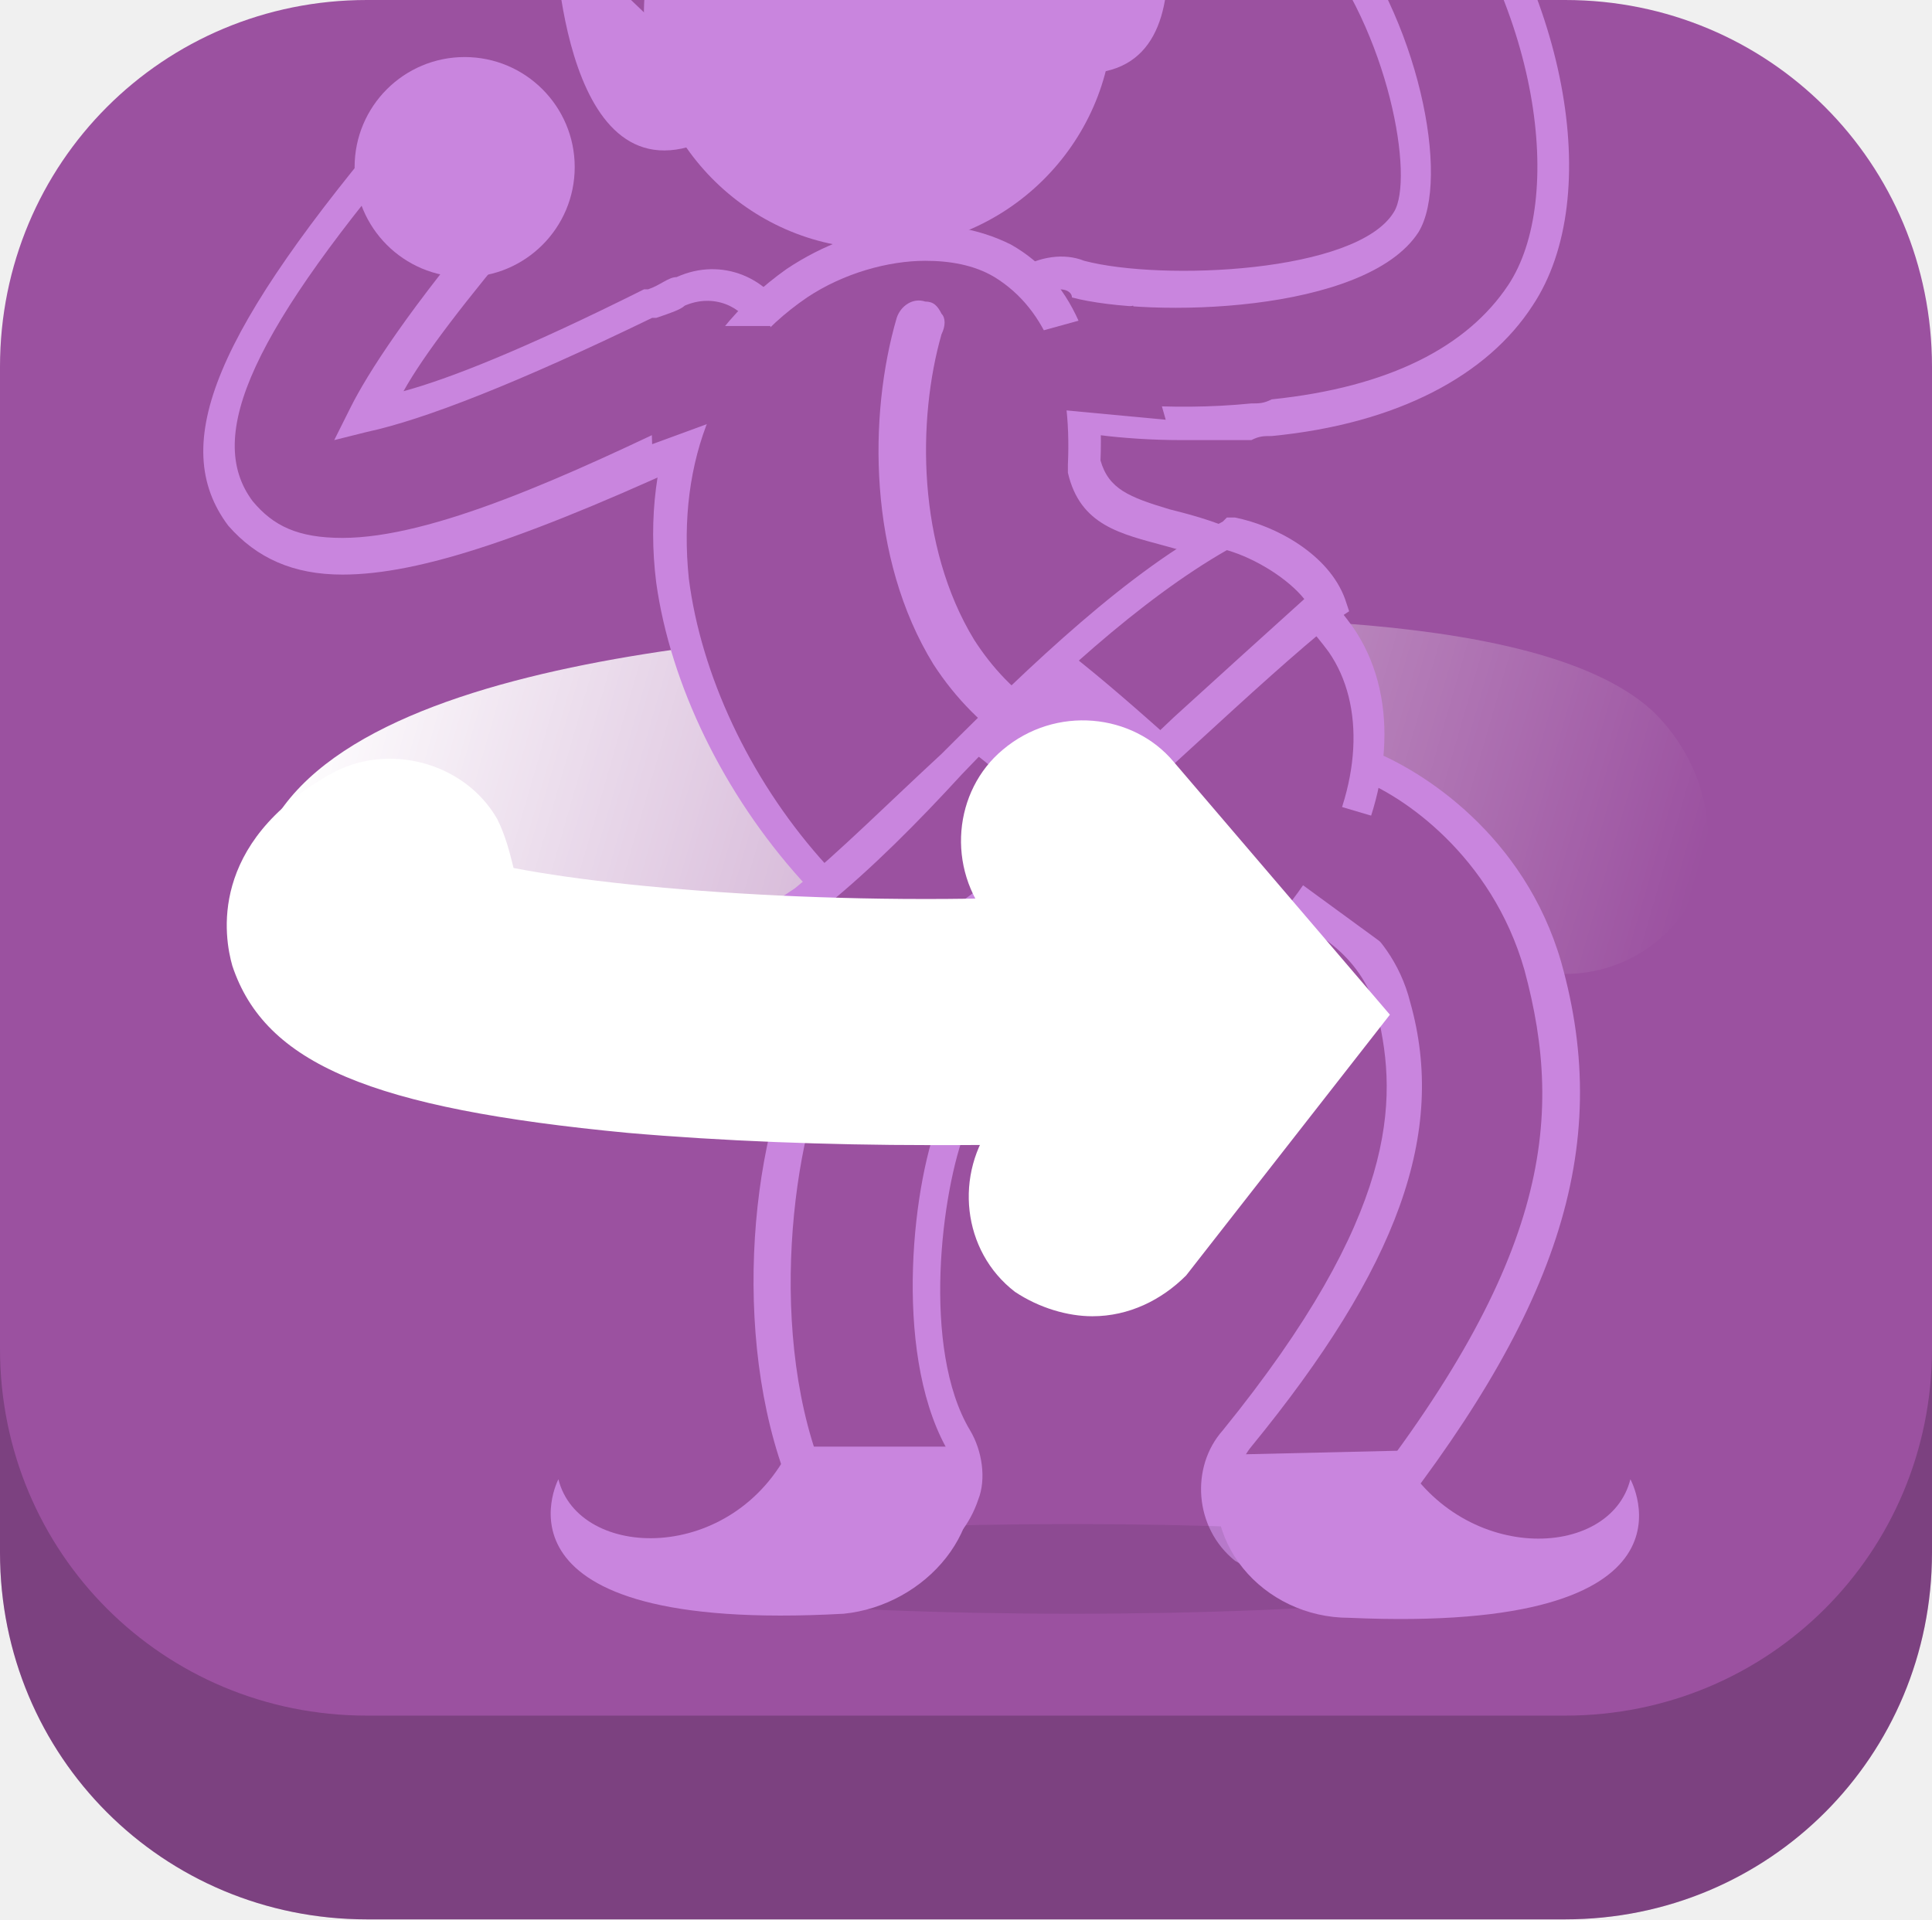
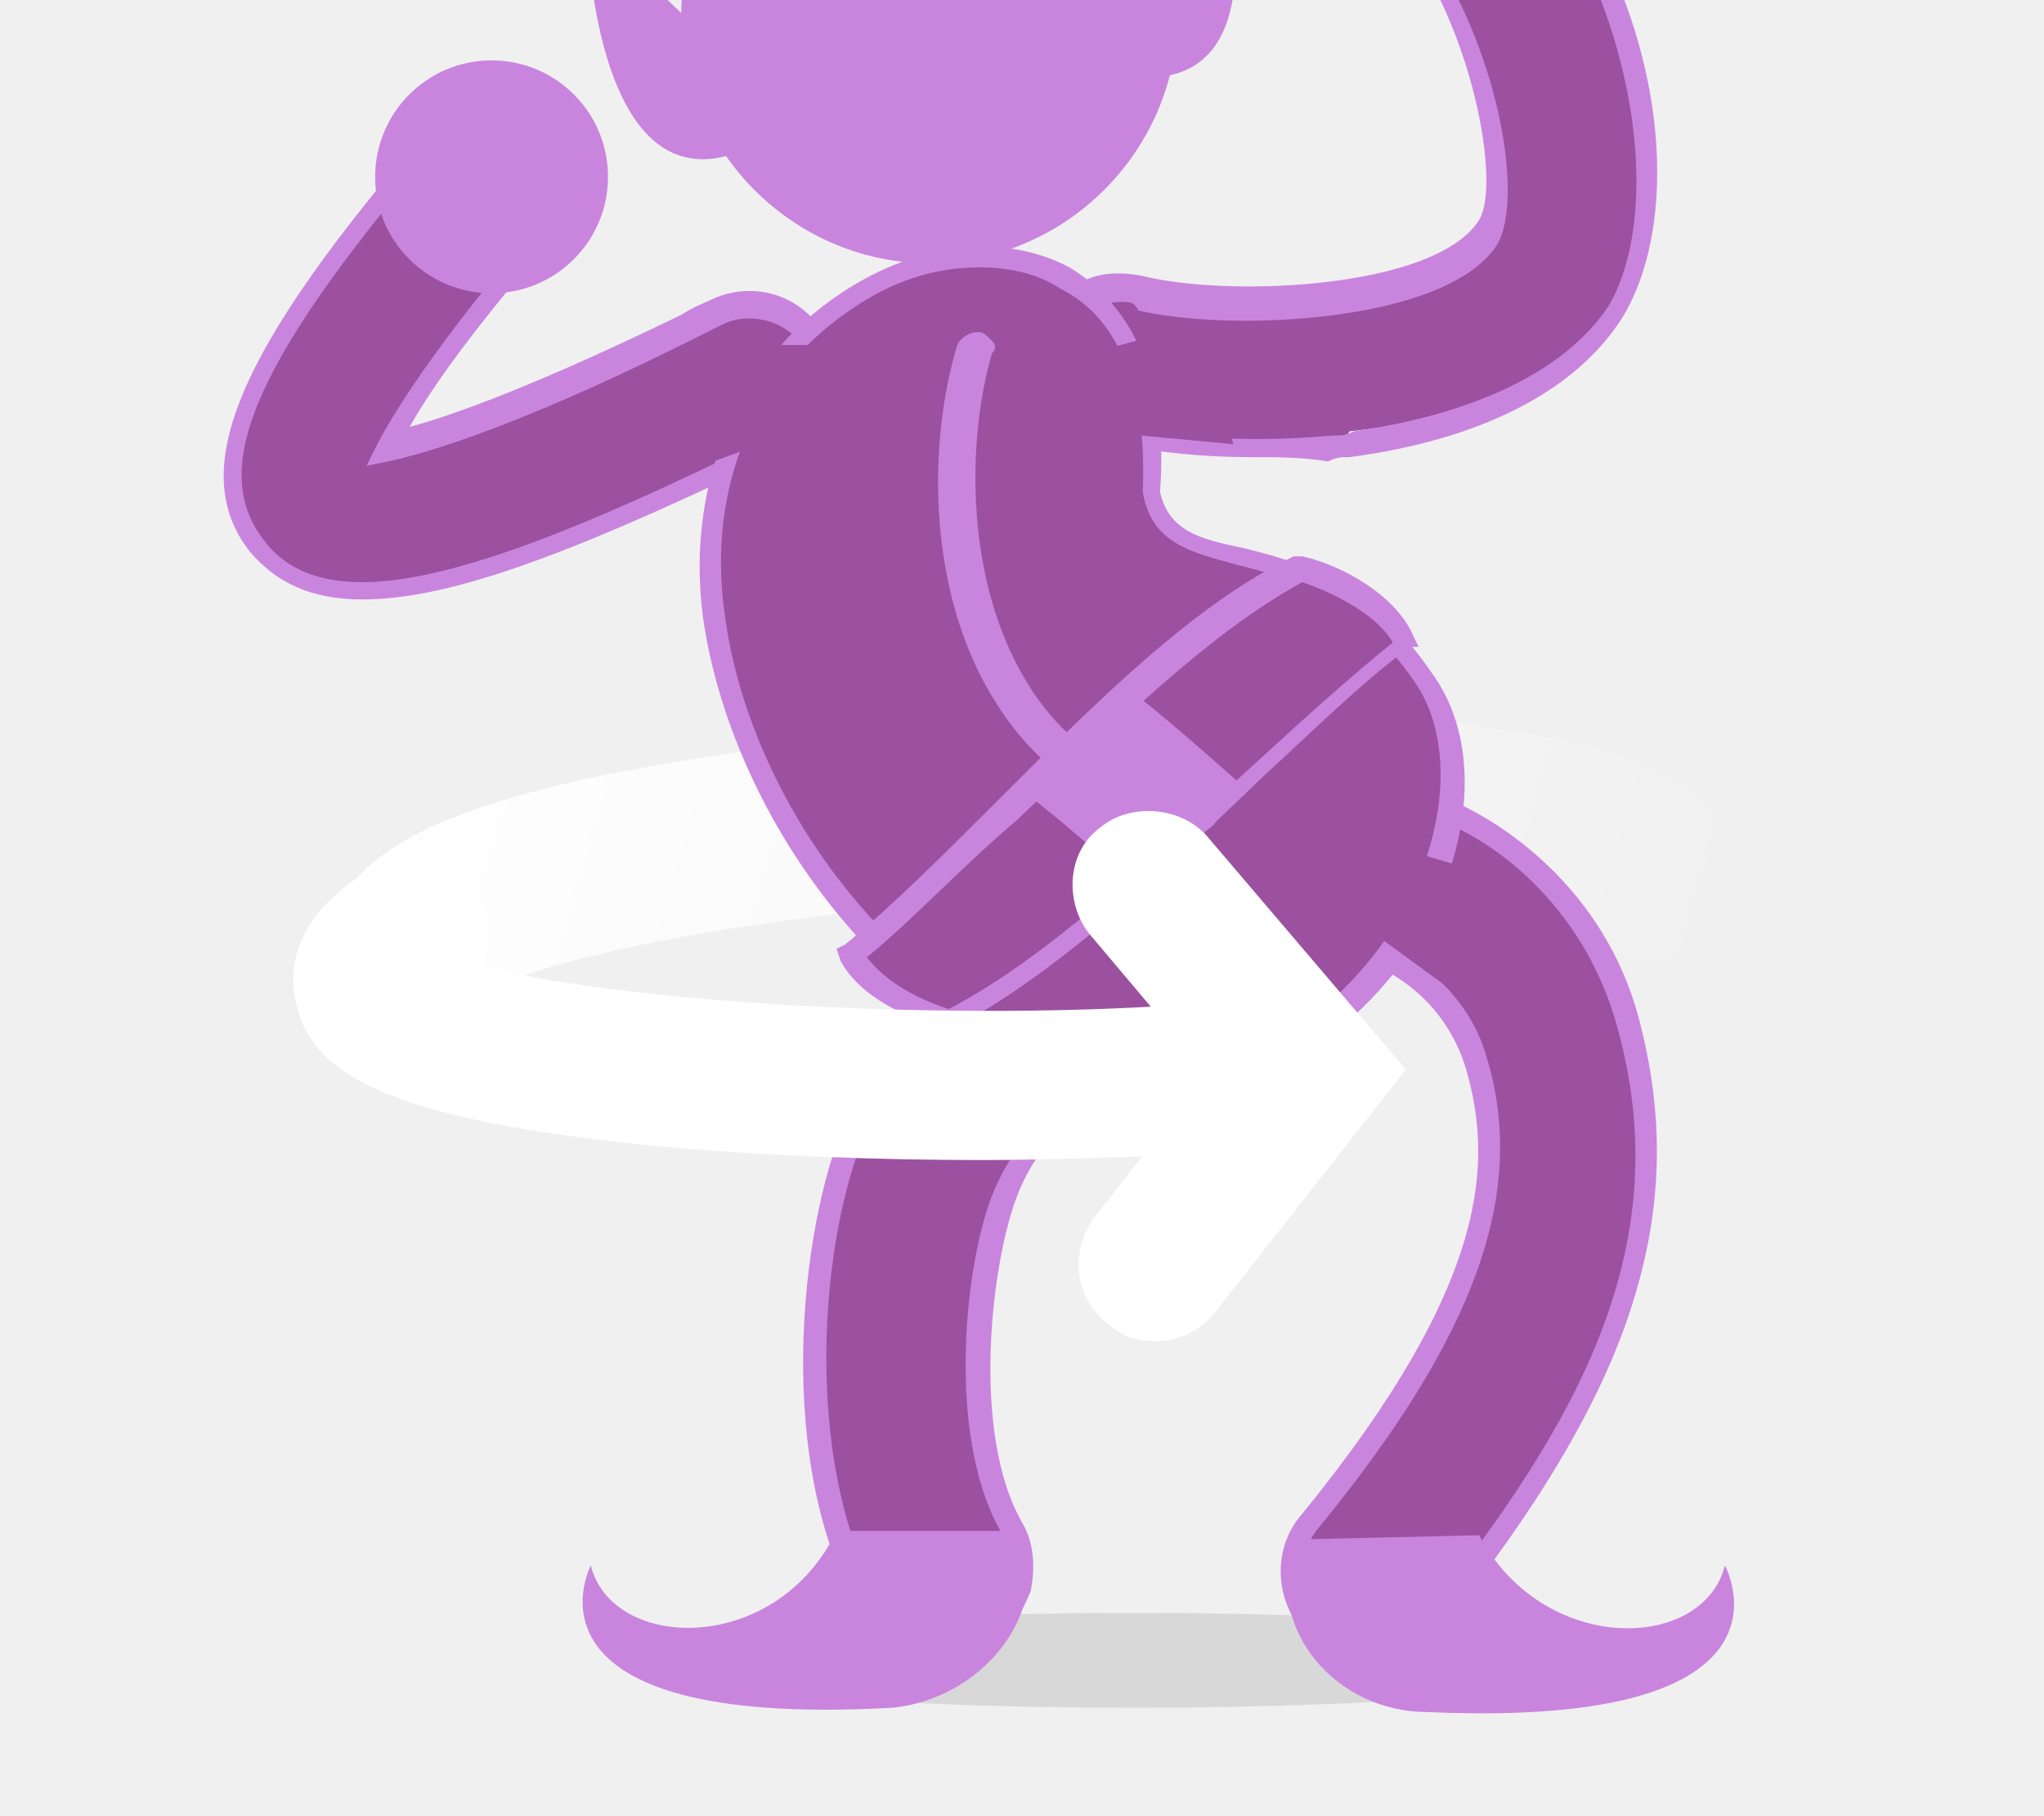
- <svg xmlns="http://www.w3.org/2000/svg" xmlns:xlink="http://www.w3.org/1999/xlink" version="1.1" id="Layer_1" x="0px" y="0px" width="47.4px" height="47.1px" viewBox="0 0 47.4 47.1" style="enable-background:new 0 0 47.4 47.1;" xml:space="preserve">
+ <svg xmlns="http://www.w3.org/2000/svg" xmlns:xlink="http://www.w3.org/1999/xlink" version="1.1" id="Layer_1" x="0px" y="0px" width="47.4px" height="42.1px" viewBox="0 0 47.4 42.1" style="enable-background:new 0 0 47.4 42.1;" xml:space="preserve">
  <style type="text/css">
- 	.st0{fill:#9B51A0;}
- 	.st1{opacity:0.2;}
- 	.st2{clip-path:url(#SVGID_2_);}
- 	.st3{fill:#C985DE;}
- 	.st4{fill:url(#SVGID_3_);}
- 	.st5{fill:#BE79CF;}
- 	.st6{opacity:0.66;}
- 	.st7{fill:url(#SVGID_4_);}
- 	.st8{opacity:0.47;}
- 	.st9{fill:url(#SVGID_5_);}
- 	.st10{fill:#FFFFFF;}
- 	.st11{fill:url(#SVGID_6_);}
- 	.st12{opacity:0.3;clip-path:url(#SVGID_8_);}
- 	.st13{fill:url(#SVGID_9_);}
- 	.st14{fill:url(#SVGID_10_);}
- 	.st15{clip-path:url(#SVGID_8_);}
- 	.st16{fill:none;}
- 	.st17{opacity:9.000000e-02;}
- 	.st18{fill:none;stroke:#C985DE;stroke-width:6.248;stroke-linecap:round;stroke-miterlimit:10;}
- 	.st19{fill:none;stroke:#D7DEDA;stroke-width:6.391;stroke-miterlimit:10;stroke-dasharray:9.657,85.207;}
- 	.st20{fill:none;stroke:#D7DEDA;stroke-width:6.391;stroke-linecap:round;stroke-miterlimit:10;stroke-dasharray:2.84,85.207;}
- 	.st21{fill:none;stroke:#C985DE;stroke-width:6.762;stroke-linecap:round;stroke-miterlimit:10;}
- 	.st22{fill:none;stroke:#D7DEDA;stroke-width:6.916;stroke-miterlimit:10;stroke-dasharray:10.45,92.208;}
- 	.st23{fill:none;stroke:#D7DEDA;stroke-width:6.916;stroke-linecap:round;stroke-miterlimit:10;stroke-dasharray:3.074,92.208;}
- 	.st24{fill:url(#SVGID_11_);}
- 	.st25{clip-path:url(#SVGID_8_);fill:#C985DE;}
- 	.st26{clip-path:url(#SVGID_8_);fill:#9B51A0;}
- 	.st27{fill:url(#SVGID_12_);}
- 	.st28{opacity:0.3;clip-path:url(#SVGID_14_);}
- 	.st29{fill:url(#SVGID_15_);}
- 	.st30{fill:url(#SVGID_16_);}
- 	.st31{clip-path:url(#SVGID_14_);}
- 	.st32{fill:url(#SVGID_17_);}
- 	.st33{clip-path:url(#SVGID_14_);fill:#C985DE;}
- 	.st34{clip-path:url(#SVGID_14_);fill:#9B51A0;}
- 	.st35{fill:url(#SVGID_18_);}
- 	.st36{clip-path:url(#SVGID_20_);}
- 	.st37{fill:url(#SVGID_21_);}
- 	.st38{fill:url(#SVGID_22_);}
- 	.st39{fill:url(#SVGID_23_);}
- 	.st40{fill:url(#SVGID_24_);}
- 	.st41{opacity:9.000000e-02;clip-path:url(#SVGID_26_);}
- 	.st42{opacity:0.25;clip-path:url(#SVGID_26_);}
- 	.st43{fill:url(#SVGID_27_);}
- 	.st44{fill:url(#SVGID_28_);}
- 	.st45{clip-path:url(#SVGID_26_);}
- 	.st46{fill:url(#SVGID_29_);}
- 	.st47{clip-path:url(#SVGID_31_);}
- 	.st48{fill:url(#SVGID_32_);}
- 	.st49{opacity:9.000000e-02;clip-path:url(#SVGID_34_);}
- 	.st50{opacity:0.25;clip-path:url(#SVGID_34_);}
- 	.st51{fill:url(#SVGID_35_);}
- 	.st52{fill:url(#SVGID_36_);}
- 	.st53{clip-path:url(#SVGID_34_);}
- 	.st54{fill:#9B51A0;stroke:#C985DE;stroke-width:0.844;stroke-miterlimit:10;}
- 	.st55{clip-path:url(#SVGID_34_);fill:#9B51A0;}
- 	.st56{fill:url(#SVGID_37_);}
+ 	.st0{clip-path:url(#SVGID_2_);}
+ 	.st1{fill:#C985DE;}
+ 	.st2{fill:#9B51A0;}
+ 	.st3{fill:url(#SVGID_3_);}
+ 	.st4{fill:#BE79CF;}
+ 	.st5{opacity:0.66;fill:url(#SVGID_4_);}
+ 	.st6{opacity:0.47;fill:url(#SVGID_5_);}
+ 	.st7{fill:#FFFFFF;}
+ 	.st8{fill:url(#SVGID_6_);}
+ 	.st9{opacity:0.3;clip-path:url(#SVGID_8_);fill:url(#SVGID_9_);}
+ 	.st10{opacity:0.3;clip-path:url(#SVGID_8_);fill:url(#SVGID_10_);}
+ 	.st11{clip-path:url(#SVGID_8_);}
+ 	.st12{fill:none;}
+ 	.st13{opacity:0.1;}
+ 	.st14{fill:none;stroke:#C985DE;stroke-width:6.248;stroke-linecap:round;stroke-miterlimit:10;}
+ 	.st15{fill:none;stroke:#D7DEDA;stroke-width:6.391;stroke-miterlimit:10;stroke-dasharray:9.657,85.207;}
+ 	.st16{fill:none;stroke:#D7DEDA;stroke-width:6.391;stroke-linecap:round;stroke-miterlimit:10;stroke-dasharray:2.84,85.207;}
+ 	.st17{fill:none;stroke:#C985DE;stroke-width:6.762;stroke-linecap:round;stroke-miterlimit:10;}
+ 	.st18{fill:none;stroke:#D7DEDA;stroke-width:6.916;stroke-miterlimit:10;stroke-dasharray:10.45,92.208;}
+ 	.st19{fill:none;stroke:#D7DEDA;stroke-width:6.916;stroke-linecap:round;stroke-miterlimit:10;stroke-dasharray:3.074,92.208;}
+ 	.st20{fill:url(#SVGID_11_);}
+ 	.st21{clip-path:url(#SVGID_8_);fill:#C985DE;}
+ 	.st22{clip-path:url(#SVGID_8_);fill:#9B51A0;}
+ 	.st23{fill:url(#SVGID_12_);}
+ 	.st24{opacity:0.3;clip-path:url(#SVGID_14_);fill:url(#SVGID_15_);}
+ 	.st25{opacity:0.3;clip-path:url(#SVGID_14_);fill:url(#SVGID_16_);}
+ 	.st26{clip-path:url(#SVGID_14_);}
+ 	.st27{fill:url(#SVGID_17_);}
+ 	.st28{clip-path:url(#SVGID_14_);fill:#C985DE;}
+ 	.st29{clip-path:url(#SVGID_14_);fill:#9B51A0;}
+ 	.st30{fill:url(#SVGID_18_);}
+ 	.st31{fill:url(#SVGID_19_);}
+ 	.st32{clip-path:url(#SVGID_21_);}
+ 	.st33{fill:url(#SVGID_22_);}
+ 	.st34{opacity:0.66;fill:url(#SVGID_23_);}
+ 	.st35{opacity:0.47;fill:url(#SVGID_24_);}
+ 	.st36{fill:url(#SVGID_25_);}
+ 	.st37{opacity:0.1;clip-path:url(#SVGID_27_);}
+ 	.st38{opacity:0.25;clip-path:url(#SVGID_27_);fill:url(#SVGID_28_);}
+ 	.st39{opacity:0.25;clip-path:url(#SVGID_27_);fill:url(#SVGID_29_);}
+ 	.st40{clip-path:url(#SVGID_27_);}
+ 	.st41{fill:url(#SVGID_30_);}
+ 	.st42{clip-path:url(#SVGID_32_);fill:url(#SVGID_33_);}
+ 	.st43{clip-path:url(#SVGID_32_);}
+ 	.st44{clip-path:url(#SVGID_32_);fill:#FFFFFF;}
+ 	.st45{clip-path:url(#SVGID_35_);}
+ 	.st46{fill:url(#SVGID_36_);}
+ 	.st47{opacity:0.1;clip-path:url(#SVGID_38_);}
+ 	.st48{opacity:0.25;clip-path:url(#SVGID_38_);fill:url(#SVGID_39_);}
+ 	.st49{opacity:0.25;clip-path:url(#SVGID_38_);fill:url(#SVGID_40_);}
+ 	.st50{clip-path:url(#SVGID_38_);}
+ 	.st51{fill:#9B51A0;stroke:#C985DE;stroke-width:0.844;stroke-miterlimit:10;}
+ 	.st52{clip-path:url(#SVGID_38_);fill:#9B51A0;}
+ 	.st53{fill:url(#SVGID_41_);}
</style>
-   <g id="New_Symbol_1_5_">
-     <g id="Deleted_Symbol_17_">
- 	</g>
-   </g>
-   <g id="New_Symbol_16_3_">
-     <g id="Deleted_Symbol_16_">
- 	</g>
-   </g>
  <g id="New_Symbol_1_2_">
</g>
  <g id="New_Symbol_16">
</g>
-   <g id="New_Symbol_17_2_">
-     <g id="Deleted_Symbol_15_">
- 	</g>
-   </g>
-   <g id="New_Symbol_18_2_">
-     <g id="Deleted_Symbol_14_">
- 	</g>
-   </g>
-   <g id="New_Symbol_20_2_">
-     <g id="Deleted_Symbol_13_">
- 	</g>
-   </g>
-   <g id="New_Symbol_21_2_">
- </g>
-   <g id="New_Symbol_19_2_">
-     <g id="Deleted_Symbol_12_">
- 	</g>
-   </g>
-   <g id="New_Symbol_22_1_">
- </g>
-   <g id="New_Symbol_1_4_">
-     <g id="Deleted_Symbol_11_">
- 	</g>
-   </g>
-   <g id="New_Symbol_16_2_">
-     <g id="Deleted_Symbol_10_">
- 	</g>
-   </g>
-   <g id="New_Symbol_17_1_">
-     <g id="Deleted_Symbol_9_">
- 	</g>
-   </g>
-   <g id="New_Symbol_18_1_">
-     <g id="Deleted_Symbol_8_">
- 	</g>
-   </g>
-   <g id="New_Symbol_20_1_">
-     <g id="Deleted_Symbol_7_">
- 	</g>
-   </g>
-   <g id="New_Symbol_21_1_">
- </g>
-   <g id="New_Symbol_19_1_">
-     <g id="Deleted_Symbol_6_">
- 	</g>
-   </g>
  <g id="New_Symbol_1_1_">
</g>
  <g id="New_Symbol_1">
</g>
  <g id="New_Symbol_16_1_">
-     <g id="Deleted_Symbol_5_">
- 	</g>
-   </g>
+ </g>
  <g id="New_Symbol_17">
-     <g id="Deleted_Symbol_4_">
- 	</g>
-   </g>
+ </g>
  <g id="New_Symbol_18">
-     <g id="Deleted_Symbol_3_">
+     <g id="New_Symbol_2">
	</g>
  </g>
  <g id="New_Symbol_1_3_">
-     <g id="Deleted_Symbol_2_">
+ </g>
+   <g id="New_Symbol_20">
+ </g>
+   <g id="New_Symbol_21">
+ </g>
+   <g id="New_Symbol_19">
+     <g id="New_Symbol">
	</g>
  </g>
-   <g id="New_Symbol_20">
-     <g id="Deleted_Symbol_1_">
- 	</g>
-   </g>
-   <g id="New_Symbol_21">
+   <g id="New_Symbol_1_6_">
+ </g>
+   <g id="New_Symbol_16_3_">
+ </g>
+   <g id="New_Symbol_17_2_">
+ </g>
+   <g id="New_Symbol_18_2_">
+ </g>
+   <g id="New_Symbol_1_5_">
+ </g>
+   <g id="New_Symbol_20_2_">
+ </g>
+   <g id="New_Symbol_21_2_">
    <g>
-       <path class="st0" d="M9,47.1h29.4c5,0,9-4,9-9V14c0-5-4-9-9-9H9c-5,0-9,4-9,9l0,24.1C0,43.1,4,47.1,9,47.1z" />
-       <path class="st1" d="M9,47.1h29.4c5,0,9-4,9-9V14c0-5-4-9-9-9H9c-5,0-9,4-9,9l0,24.1C0,43.1,4,47.1,9,47.1z" />
-       <path class="st0" d="M9,42.1h29.4c5,0,9-4,9-9V9c0-5-4-9-9-9L9,0C4,0,0,4,0,9l0,24.1C0,38.1,4,42.1,9,42.1z" />
-     </g>
-     <g>
-       <defs>
-         <path id="SVGID_30_" d="M9,42.1h29.4c5,0,9-4,9-9V9c0-5-4-9-9-9L9,0C4,0,0,4,0,9l0,24.1C0,38.1,4,42.1,9,42.1z" />
-       </defs>
-       <clipPath id="SVGID_2_">
-         <use xlink:href="#SVGID_30_" style="overflow:visible;" />
-       </clipPath>
-       <g class="st2">
-         <linearGradient id="SVGID_3_" gradientUnits="userSpaceOnUse" x1="12.253" y1="362.631" x2="46.341" y2="362.631" gradientTransform="matrix(0.9612 0.2757 -0.2757 0.9612 95.8923 -335.6436)">
+       <g>
+         <defs>
+           <rect id="SVGID_31_" x="0" y="0" width="47.4" height="42.1" />
+         </defs>
+         <clipPath id="SVGID_2_">
+           <use xlink:href="#SVGID_31_" style="overflow:visible;" />
+         </clipPath>
+         <linearGradient id="SVGID_3_" gradientUnits="userSpaceOnUse" x1="13.666" y1="362.641" x2="44.92" y2="362.641" gradientTransform="matrix(0.9612 0.2757 -0.2757 0.9612 95.8923 -335.6436)">
          <stop offset="0" style="stop-color:#FFFFFF" />
          <stop offset="1" style="stop-color:#FFFFFF;stop-opacity:0" />
        </linearGradient>
-         <path class="st4" d="M9.7,25.6C9.7,25.6,9.6,25.6,9.7,25.6c-2,0-3.5-1.6-3.5-3.6c0.1-5.7,12-6.4,17.7-6.7     C30.1,15,38,15,40.6,17.5c0.8,0.8,1.3,1.9,1.3,3c0,1.9-1.6,3.4-3.5,3.4c0,0,0,0-0.1,0c-1,0-1.9-0.5-2.6-1.2     c-1.4-0.4-5.3-0.8-11.4-0.4c-6.5,0.4-10.4,1.3-11.7,1.9C11.9,25,10.8,25.6,9.7,25.6z" />
-       </g>
-       <g class="st2">
-         <g>
-           <path class="st0" d="M30.8,10.3c-2.1,0.2-4.1,0-5.2-0.3c-0.9-0.2-1.4-1.2-1.2-2.1s1.2-1.4,2.1-1.2c2,0.5,7,0.3,8.1-1.4      c0.6-1-0.1-4.8-2-7.2c-0.6-0.7-0.5-1.8,0.2-2.4c0.7-0.6,1.8-0.5,2.4,0.2c3.1,3.8,3.7,8.7,2.2,11.1c-1,1.6-3.1,2.7-6.1,3      C31.1,10.3,31,10.3,30.8,10.3z" />
-           <path class="st3" d="M29,10.8c-1.5,0-2.8-0.2-3.5-0.4C24.4,10.1,23.7,9,24,7.9c0.1-0.5,0.5-1,1-1.3c0.5-0.3,1.1-0.4,1.6-0.2      c1.9,0.5,6.7,0.3,7.6-1.2c0.5-0.8-0.1-4.4-2-6.7c-0.4-0.4-0.5-1-0.5-1.5s0.3-1.1,0.8-1.4c0.4-0.4,1-0.5,1.5-0.5      c0.6,0.1,1.1,0.3,1.4,0.8c3,3.7,4,8.9,2.2,11.6c-1.1,1.7-3.3,2.9-6.4,3.2c-0.2,0-0.3,0-0.5,0.1h0C30.2,10.8,29.6,10.8,29,10.8z       M26,7.1c-0.2,0-0.4,0.1-0.6,0.2c-0.3,0.2-0.5,0.4-0.6,0.8c-0.2,0.7,0.2,1.4,0.9,1.5c1,0.3,3,0.5,5,0.3c0.2,0,0.3,0,0.5-0.1      C34.1,9.5,36,8.5,37,7c1.4-2.1,0.8-6.9-2.2-10.6c-0.2-0.3-0.5-0.4-0.9-0.5c-0.3,0-0.7,0.1-0.9,0.3c-0.3,0.2-0.4,0.5-0.5,0.9      c0,0.3,0.1,0.7,0.3,0.9c2,2.4,2.8,6.4,2,7.7c-1.3,2-6.6,2.1-8.5,1.6C26.3,7.2,26.2,7.1,26,7.1z" />
-         </g>
-         <g>
-           <path class="st0" d="M8.4,13.7c-1.1,0-1.9-0.3-2.5-1C4.6,10.9,5.7,8.2,10.1,3c0.6-0.7,1.7-0.8,2.4-0.2c0.7,0.6,0.8,1.7,0.2,2.4      c-2.3,2.7-3.3,4.2-3.7,5c1-0.2,2.9-0.8,6.9-2.7c0.3-0.2,0.6-0.3,0.8-0.4c0.9-0.4,1.8,0,2.2,0.8c0.4,0.9,0,1.8-0.8,2.2      c-0.1,0.1-0.4,0.2-0.7,0.3C13.5,12.5,10.5,13.7,8.4,13.7z" />
-           <path class="st3" d="M8.4,14.1c-1.2,0-2.1-0.4-2.8-1.2c-1.5-2-0.3-4.8,4.2-10.1c0.8-0.9,2.1-1,3-0.2c0.4,0.4,0.7,0.9,0.7,1.4      S13.4,5.1,13,5.5c-1.6,1.9-2.6,3.2-3.1,4.1c1.1-0.3,2.9-1,5.9-2.5l0.1,0c0.3-0.1,0.5-0.3,0.7-0.3c1.1-0.5,2.3,0,2.8,1.1      s0,2.3-1.1,2.8c-0.1,0.1-0.3,0.2-0.6,0.3C13,13.2,10.3,14.1,8.4,14.1L8.4,14.1C8.4,14.1,8.4,14.1,8.4,14.1z M11.4,2.8      c-0.4,0-0.7,0.2-1,0.4c-4.2,4.9-5.4,7.5-4.2,9.1c0.5,0.6,1.1,0.9,2.2,0.9h0c2.2,0,5.5-1.5,8.8-3.1c0.3-0.2,0.5-0.3,0.7-0.3      c0.6-0.3,0.9-1,0.6-1.7c-0.3-0.6-1-0.9-1.7-0.6c-0.1,0.1-0.4,0.2-0.7,0.3l-0.1,0c-3.3,1.6-5.6,2.5-7,2.8l-0.8,0.2l0.4-0.8      c0.4-0.8,1.4-2.4,3.7-5.1c0.5-0.5,0.4-1.3-0.1-1.8C12,2.9,11.7,2.8,11.4,2.8z" />
-         </g>
-         <circle class="st3" cx="11.4" cy="4.1" r="2.7" />
-         <g>
+         <path style="clip-path:url(#SVGID_2_);fill:url(#SVGID_3_);" d="M9.7,24.2C9.7,24.2,9.7,24.2,9.7,24.2c-1.2,0-2.1-1-2.1-2.1     c0-2.3,2.8-3.3,5.8-4c2.8-0.6,6.5-1.1,10.5-1.4c12.1-0.7,15,1.2,15.6,1.8c0.6,0.5,0.8,1.2,0.8,1.9c0,1.1-1,2.1-2.1,2     c-0.7,0-1.4-0.4-1.7-1c-1.3-0.5-5.6-1-12.4-0.6c-7.1,0.4-11.5,1.5-12.6,2.1C11.2,23.7,10.5,24.2,9.7,24.2z" />
+         <g class="st0">
          <g>
-             <path class="st3" d="M27.2-0.7c0.6,3.1-1.5,6.1-4.6,6.7l0,0c-3.1,0.6-6.1-1.5-6.7-4.6l0,0c-0.6-3.1,1.5-6.1,4.6-6.7l0,0       C23.7-5.9,26.7-3.8,27.2-0.7L27.2-0.7z" />
+             <path class="st2" d="M30.8,10.3c-2.1,0.2-4.1,0-5.2-0.3c-0.9-0.2-1.4-1.2-1.2-2.1s1.2-1.4,2.1-1.2c2,0.5,7,0.3,8.1-1.4       c0.6-1-0.1-4.8-2-7.2c-0.6-0.7-0.5-1.8,0.2-2.4c0.7-0.6,1.8-0.5,2.4,0.2c3.1,3.8,3.7,8.7,2.2,11.1c-1,1.6-3.1,2.7-6.1,3       C31.1,10.3,31,10.3,30.8,10.3z" />
+             <path class="st1" d="M29,10.6c-1.5,0-2.7-0.2-3.5-0.4c-0.5-0.1-0.9-0.4-1.2-0.9c-0.3-0.4-0.3-1-0.2-1.5       c0.1-0.5,0.4-0.9,0.9-1.2c0.4-0.3,1-0.3,1.5-0.2c2,0.5,6.8,0.3,7.8-1.3c0.5-0.8-0.1-4.5-2-6.9C32-2,31.9-2.5,31.9-3       c0.1-0.5,0.3-1,0.7-1.3c0.4-0.3,0.9-0.5,1.4-0.4c0.5,0.1,1,0.3,1.3,0.7C38.7,0,39.1,5,37.6,7.4c-1.1,1.7-3.3,2.8-6.3,3.2       c-0.2,0-0.3,0-0.5,0.1l0,0C30.2,10.6,29.6,10.6,29,10.6z M26,7c-0.3,0-0.5,0.1-0.7,0.2C25,7.4,24.8,7.7,24.7,8       c-0.1,0.4,0,0.8,0.2,1.1c0.2,0.3,0.5,0.6,0.9,0.7c1,0.3,2.9,0.5,5.1,0.3l0,0c0.2,0,0.3,0,0.5-0.1c2.8-0.4,4.9-1.4,5.9-2.9       C38.6,4.9,38,0,35-3.7c-0.2-0.3-0.6-0.5-1-0.5c-0.4,0-0.8,0.1-1.1,0.3c-0.3,0.2-0.5,0.6-0.5,1c0,0.4,0.1,0.8,0.3,1.1       c2,2.5,2.7,6.4,2,7.5c-1.2,1.8-6.2,2-8.3,1.5C26.3,7,26.2,7,26,7z" />
+           </g>
+           <g>
+             <path class="st2" d="M8.4,13.7c-1.1,0-1.9-0.3-2.5-1C4.6,10.9,5.7,8.2,10.1,3c0.6-0.7,1.7-0.8,2.4-0.2c0.7,0.6,0.8,1.7,0.2,2.4       c-2.3,2.7-3.3,4.2-3.7,5c1-0.2,2.9-0.8,6.9-2.7c0.3-0.2,0.6-0.3,0.8-0.4c0.9-0.4,1.8,0,2.2,0.8c0.4,0.9,0,1.8-0.8,2.2       c-0.1,0.1-0.4,0.2-0.7,0.3C13.5,12.5,10.5,13.7,8.4,13.7z" />
+             <path class="st1" d="M8.4,13.9c-1.2,0-2-0.4-2.6-1.1c-1.5-1.9-0.3-4.7,4.2-9.9c0.7-0.8,1.9-0.9,2.7-0.2C13.1,3,13.3,3.4,13.4,4       c0,0.5-0.1,1-0.5,1.4C11,7.6,10,9,9.5,9.9c1.1-0.3,3-1,6.3-2.6c0.3-0.2,0.6-0.3,0.8-0.4c1-0.4,2.1,0,2.6,1c0.4,1,0,2.1-1,2.6       c-0.1,0.1-0.3,0.2-0.6,0.3l-0.1,0C12.9,13,10.3,13.9,8.4,13.9L8.4,13.9C8.4,13.9,8.4,13.9,8.4,13.9z M11.4,2.7       c-0.4,0-0.8,0.2-1.1,0.5c-4.3,5-5.5,7.6-4.2,9.3c0.5,0.7,1.3,1,2.3,1l0,0c2.2,0,5.6-1.5,8.9-3.1l0.1,0c0.3-0.1,0.5-0.2,0.6-0.3       c0.7-0.3,1-1.2,0.7-1.9c-0.3-0.7-1.2-1-1.9-0.7c-0.2,0.1-0.4,0.2-0.8,0.4c-3.2,1.6-5.6,2.5-7,2.8l-0.5,0.1l0.2-0.4       c0.4-0.8,1.4-2.4,3.7-5.1c0.2-0.3,0.4-0.7,0.3-1c0-0.4-0.2-0.7-0.5-1C12.1,2.8,11.8,2.7,11.4,2.7z" />
+           </g>
+           <circle class="st1" cx="11.4" cy="4.1" r="2.7" />
+           <g>
+             <g>
+               <path class="st1" d="M27.2-0.7c0.6,3.1-1.5,6.1-4.6,6.7l0,0c-3.1,0.6-6.1-1.5-6.7-4.6l0,0c-0.6-3.1,1.5-6.1,4.6-6.7l0,0        C23.7-5.9,26.7-3.8,27.2-0.7L27.2-0.7z" />
+             </g>
+           </g>
+           <path class="st1" d="M15.9,0.4l-2.3-2.2c0,0,0.1,6.7,3.6,5.3L15.9,0.4z" />
+           <path class="st1" d="M26.6-1.5L28-4.4c0,0,2.2,6.3-1.5,6.2L26.6-1.5z" />
+           <g>
+             <path class="st2" d="M31.9,38.4c-0.4,0-0.9-0.1-1.2-0.4c-0.8-0.7-0.9-1.8-0.3-2.6c4-4.9,4.6-7.9,3.9-10.6       c-0.5-1.8-2-2.4-2.1-2.4c-1-0.4-1.5-1.4-1.1-2.4c0.4-1,1.4-1.5,2.4-1.1c1.2,0.5,3.6,2,4.4,5c1.1,4,0.4,7.9-4.6,13.9       C32.9,38.1,32.4,38.4,31.9,38.4z" />
+             <path class="st1" d="M31.8,38.6c-0.5,0-1-0.2-1.3-0.5c-0.9-0.7-1.1-2.1-0.3-3c4.4-5.4,4.4-8.2,3.8-10.3       c-0.5-1.7-1.9-2.3-1.9-2.3c-0.5-0.2-1-0.6-1.2-1.1c-0.2-0.5-0.3-1.1-0.1-1.6c0.2-0.5,0.6-1,1.1-1.2c0.5-0.2,1.1-0.3,1.6-0.1       c1.3,0.5,3.7,2.1,4.5,5.1c1.2,4.5-0.1,8.6-4.6,14.2C33.1,38.3,32.5,38.6,31.8,38.6L31.8,38.6C31.9,38.6,31.9,38.6,31.8,38.6z        M32.8,18.9c-0.2,0-0.5,0.1-0.7,0.2c-0.4,0.2-0.7,0.5-0.8,0.9c-0.1,0.4-0.1,0.9,0.1,1.2c0.2,0.4,0.5,0.7,0.9,0.8       c0,0,1.7,0.7,2.2,2.6c0.9,3.1-0.3,6.4-3.9,10.8c-0.6,0.7-0.5,1.7,0.2,2.3c0.3,0.2,0.7,0.4,1,0.4h0c0.5,0,0.9-0.2,1.2-0.6       c3.7-4.6,5.9-8.7,4.5-13.7c-0.8-2.9-3-4.4-4.2-4.8C33.2,19,33,18.9,32.8,18.9z" />
+           </g>
+           <ellipse class="st13" cx="26.3" cy="38.5" rx="11.6" ry="1.1" />
+           <path class="st1" d="M30,35.7l4.3-0.1c1.5,2.8,5.2,2.7,5.7,0.7c0,0,2.1,3.8-6.9,3.4C31,39.7,29.3,37.8,30,35.7z" />
+           <g>
+             <path class="st2" d="M21.8,38.2c-0.7,0-1.3-0.3-1.7-1c-1.8-3.2-1.4-8.4-0.3-11.1c2.1-4.9,8.5-6.6,8.7-6.7c1-0.3,2,0.3,2.3,1.4       c0.3,1-0.3,2-1.4,2.3c-1.3,0.4-5.1,1.8-6.2,4.5c-0.7,1.5-1.1,5.6,0.1,7.8c0.5,0.9,0.2,2.1-0.7,2.6       C22.4,38.1,22.1,38.2,21.8,38.2z" />
+             <path class="st1" d="M21.8,38.4c-0.8,0-1.5-0.4-1.9-1.1C18,34,18.5,28.6,19.6,26c2.1-5,8.6-6.7,8.9-6.8       c0.6-0.1,1.1-0.1,1.6,0.2c0.5,0.3,0.8,0.8,1,1.3c0.3,1.1-0.4,2.3-1.5,2.6c-1.3,0.3-5,1.8-6,4.4c-0.6,1.5-1.1,5.5,0.1,7.6       c0.3,0.5,0.3,1.1,0.2,1.6c-0.2,0.5-0.5,1-1,1.3C22.5,38.3,22.2,38.4,21.8,38.4L21.8,38.4C21.8,38.4,21.8,38.4,21.8,38.4z        M29.1,19.6c-0.1,0-0.3,0-0.4,0.1c-0.3,0.1-6.5,1.7-8.6,6.5c-1.1,2.5-1.5,7.7,0.3,10.9c0.3,0.5,0.8,0.8,1.4,0.8l0,0       c0.3,0,0.5-0.1,0.8-0.2c0.4-0.2,0.7-0.6,0.8-1c0.1-0.4,0.1-0.9-0.2-1.2c-1.3-2.3-0.8-6.5-0.1-8c1.2-2.7,5-4.3,6.4-4.6       c0.9-0.2,1.4-1.1,1.2-2c-0.1-0.4-0.4-0.8-0.7-1C29.6,19.7,29.3,19.6,29.1,19.6z" />
+           </g>
+           <path class="st1" d="M23.7,35.5l-4.3,0c-1.4,2.9-5.2,2.8-5.7,0.8c0,0-2,3.8,7,3.3C22.7,39.4,24.4,37.5,23.7,35.5z" />
+           <g>
+             <path class="st2" d="M26.6,11.4c0.5,2.3,3.6,0.5,6.3,4.3c2.4,3.3-1.7,9.8-6.2,9.4c-5.3-0.4-9.6-5.9-10.3-10.9       C15.4,5.6,27.1,2.3,26.6,11.4z" />
+             <path class="st1" d="M27.2,25.4c-0.1,0-0.3,0-0.4,0c-5.5-0.4-9.8-6.1-10.5-11.1c-0.4-3.1,0.8-5.9,3.2-7.5       c1.8-1.2,3.8-1.4,5.3-0.6c1.5,0.9,2.3,2.7,2.1,5.2c0.2,0.9,0.9,1.1,1.9,1.3c1.2,0.3,2.9,0.7,4.4,2.9c1.1,1.5,1,3.8-0.2,6       C31.6,23.9,29.3,25.4,27.2,25.4z M22.7,6.2c-1,0-2,0.3-3,1c-2.2,1.5-3.3,4.1-2.9,7c0.6,4.8,4.8,10.2,10,10.6       c2.4,0.2,4.6-1.7,5.7-3.6c1.1-2,1.2-4.1,0.3-5.4c-1.4-2-2.9-2.4-4.1-2.7c-1.1-0.3-2-0.5-2.2-1.7l0,0l0,0c0.1-2.3-0.5-4-1.9-4.7       C24,6.3,23.3,6.2,22.7,6.2z" />
+           </g>
+           <polygon class="st2" points="18.9,8 15.9,8 16,10.9 19,9.8     " />
+           <polygon class="st2" points="24.9,8.3 27.8,7.5 28.6,10.3 25.4,10     " />
+           <polygon class="st2" points="31.9,19.5 34.6,20.3 34.4,23.5 31.8,21.6     " />
+           <polygon class="st2" points="23.2,26 26.3,23.7 24.4,22.5 21.6,24.2     " />
+           <g>
+             <g>
+               <path class="st2" d="M32.6,14.8c-3.1,2.5-7.1,6.9-10.6,8.8c-1.1-0.3-1.9-0.8-2.3-1.5c3.1-2.5,6.9-7.1,10.4-9        C30.9,13.3,32.2,13.9,32.6,14.8z" />
+               <path class="st1" d="M22,23.9L22,23.9c-1.3-0.4-2.1-0.9-2.5-1.6L19.4,22l0.2-0.1c1.1-0.9,2.3-2.1,3.6-3.4        c2.2-2.2,4.5-4.5,6.8-5.6l0.1,0l0.1,0c0.9,0.2,2.2,0.9,2.6,1.9l0.1,0.2L32.7,15c-1.1,0.8-2.2,1.9-3.4,3        C26.9,20.3,24.5,22.6,22,23.9L22,23.9z M20.1,22.2c0.4,0.5,1,0.9,1.9,1.2c2.3-1.2,4.7-3.5,7-5.6c1.2-1.1,2.3-2.1,3.3-2.9        c-0.4-0.7-1.5-1.2-2.1-1.4c-2.2,1.2-4.4,3.4-6.6,5.5C22.3,20.1,21.2,21.3,20.1,22.2z" />
+             </g>
+             <path class="st1" d="M28.9,18.3c-0.8,0.8-1.6,1.6-2.4,2.4c-0.9-0.8-1.8-1.6-2.7-2.3c0.8-0.8,1.6-1.6,2.4-2.4       C27.1,16.7,28,17.5,28.9,18.3z" />
+           </g>
+           <g>
+             <path class="st2" d="M27.8,19C27.8,19,27.8,19,27.8,19c-2-0.3-3.5-1.3-4.5-2.9c-1.6-2.5-1.6-5.8-0.9-8.1c0-0.1,0.1-0.1,0.2-0.1       c0.1,0,0.1,0.1,0.1,0.2c-0.7,2.2-0.6,5.5,0.8,7.8c1,1.5,2.4,2.5,4.3,2.8c0.1,0,0.2,0.1,0.1,0.2C27.9,18.9,27.9,19,27.8,19z" />
+             <path class="st1" d="M27.8,19.3L27.8,19.3c-2.1-0.3-3.7-1.4-4.7-3c-1.6-2.5-1.6-6-0.9-8.3c0.1-0.2,0.3-0.3,0.5-0.3       c0.1,0,0.2,0.1,0.3,0.2c0.1,0.1,0.1,0.2,0,0.3c-0.6,2.1-0.6,5.3,0.8,7.6c0.9,1.5,2.3,2.4,4.1,2.6c0.1,0,0.2,0.1,0.3,0.2       c0.1,0.1,0.1,0.2,0.1,0.3C28.2,19.1,28,19.3,27.8,19.3L27.8,19.3z" />
          </g>
        </g>
-         <path class="st3" d="M15.9,0.4l-2.3-2.2c0,0,0.1,6.7,3.6,5.3L15.9,0.4z" />
-         <path class="st3" d="M26.6-1.5L28-4.4c0,0,2.2,6.3-1.5,6.2L26.6-1.5z" />
-         <g>
-           <path class="st0" d="M31.9,38.4c-0.4,0-0.9-0.1-1.2-0.4c-0.8-0.7-0.9-1.8-0.3-2.6c4-4.9,4.6-7.9,3.9-10.6      c-0.5-1.8-2-2.4-2.1-2.4c-1-0.4-1.5-1.4-1.1-2.4c0.4-1,1.4-1.5,2.4-1.1c1.2,0.5,3.6,2,4.4,5c1.1,4,0.4,7.9-4.6,13.9      C32.9,38.1,32.4,38.4,31.9,38.4z" />
-           <path class="st3" d="M31.8,38.8c-0.5,0-1-0.2-1.5-0.5c-1-0.8-1.1-2.3-0.3-3.2c4.3-5.3,4.3-8.1,3.8-10.2      c-0.4-1.6-1.8-2.1-1.8-2.2c-1.2-0.4-1.8-1.8-1.4-2.9c0.2-0.6,0.6-1,1.2-1.3c0.6-0.3,1.2-0.3,1.8-0.1c1.3,0.5,3.8,2.1,4.7,5.2      c1.3,4.6-0.1,8.7-4.6,14.3C33.2,38.5,32.6,38.8,31.8,38.8L31.8,38.8C31.9,38.8,31.9,38.8,31.8,38.8z M32.8,19.1      c-0.2,0-0.4,0-0.6,0.1c-0.4,0.2-0.6,0.5-0.8,0.8c-0.3,0.8,0.1,1.6,0.9,1.9c0,0,1.8,0.7,2.3,2.7c0.9,3.2-0.3,6.5-3.9,10.9      c-0.5,0.6-0.4,1.5,0.2,2.1c0.3,0.2,0.6,0.3,0.9,0.3l0,0c0.4,0,0.8-0.2,1.1-0.5c5.1-6.3,5.5-9.9,4.5-13.6c-0.8-2.8-3-4.3-4.1-4.7      C33.2,19.1,33,19.1,32.8,19.1z" />
+         <g id="XMLID_12_" class="st0">
+           <path class="st7" d="M26.8,31.1c-0.4,0-0.8-0.1-1.1-0.4c-0.8-0.6-0.9-1.7-0.3-2.5l2.6-3.3l-2.7-3.2c-0.6-0.7-0.6-1.9,0.2-2.5      c0.7-0.6,1.9-0.5,2.5,0.2l4.6,5.4l-4.4,5.6C27.8,30.9,27.3,31.1,26.8,31.1z" />
        </g>
-         <ellipse class="st17" cx="26.3" cy="38.5" rx="11.6" ry="1.1" />
-         <path class="st3" d="M30,35.7l4.3-0.1c1.5,2.8,5.2,2.7,5.7,0.7c0,0,2.1,3.8-6.9,3.4C31,39.7,29.3,37.8,30,35.7z" />
-         <g>
-           <path class="st0" d="M21.8,38.2c-0.7,0-1.3-0.3-1.7-1c-1.8-3.2-1.4-8.4-0.3-11.1c2.1-4.9,8.5-6.6,8.7-6.7c1-0.3,2,0.3,2.3,1.4      c0.3,1-0.3,2-1.4,2.3c-1.3,0.4-5.1,1.8-6.2,4.5c-0.7,1.5-1.1,5.6,0.1,7.8c0.5,0.9,0.2,2.1-0.7,2.6      C22.4,38.1,22.1,38.2,21.8,38.2z" />
-           <path class="st3" d="M21.8,38.6c-0.8,0-1.6-0.4-2-1.2c-1.8-3.3-1.6-8.5-0.3-11.5c2.2-5.1,8.7-6.8,9-6.9c0.6-0.2,1.2-0.1,1.7,0.2      c0.5,0.3,0.9,0.8,1.1,1.4c0.3,1.2-0.4,2.5-1.7,2.8c-1.3,0.3-4.9,1.8-5.9,4.3c-0.6,1.5-1.1,5.4,0.1,7.4c0.3,0.5,0.4,1.2,0.2,1.7      c-0.2,0.6-0.6,1.1-1.1,1.4C22.6,38.5,22.2,38.6,21.8,38.6C21.8,38.6,21.8,38.6,21.8,38.6z M29.1,19.8c-0.1,0-0.2,0-0.4,0      c-0.3,0.1-6.4,1.7-8.4,6.4c-1,2.4-1.5,7.5,0.3,10.8c0.3,0.5,0.8,0.8,1.3,0.7h0c0.2,0,0.5-0.1,0.7-0.2c0.3-0.2,0.6-0.5,0.7-0.9      c0.1-0.4,0.1-0.8-0.1-1.1c-1.3-2.4-0.8-6.6-0.1-8.2c1.2-2.8,5.1-4.4,6.5-4.7c0.8-0.2,1.2-1,1.1-1.8c-0.1-0.4-0.3-0.7-0.7-0.9      C29.6,19.9,29.3,19.8,29.1,19.8z" />
-         </g>
-         <path class="st3" d="M23.7,35.5l-4.3,0c-1.4,2.9-5.2,2.8-5.7,0.8c0,0-2,3.8,7,3.3C22.7,39.4,24.4,37.5,23.7,35.5z" />
-         <g>
-           <path class="st0" d="M26.6,11.4c0.5,2.3,3.6,0.5,6.3,4.3c2.4,3.3-1.7,9.8-6.2,9.4c-5.3-0.4-9.6-5.9-10.3-10.9      C15.4,5.6,27.1,2.3,26.6,11.4z" />
-           <path class="st3" d="M27.2,25.5c-0.1,0-0.3,0-0.4,0c-5.5-0.5-10-6.2-10.7-11.2c-0.4-3.2,0.8-6,3.2-7.7c1.8-1.2,3.9-1.4,5.5-0.6      c1.6,0.9,2.3,2.8,2.2,5.3c0.2,0.7,0.7,0.9,1.7,1.2c1.2,0.3,3,0.8,4.5,2.9c1.1,1.6,1,3.9-0.2,6.1C31.7,24,29.4,25.5,27.2,25.5z       M22.7,6.4c-0.9,0-2,0.3-2.9,0.9c-2.2,1.5-3.2,4-2.9,6.9c0.6,4.7,4.7,10.1,9.9,10.5c2.3,0.2,4.4-1.6,5.5-3.5      c1.1-1.9,1.2-3.9,0.3-5.2c-1.4-1.9-2.9-2.3-4-2.6c-1.1-0.3-2.1-0.5-2.4-1.8l0-0.1l0-0.1c0.1-2.2-0.5-3.8-1.8-4.6      C23.9,6.5,23.3,6.4,22.7,6.4z" />
-         </g>
-         <polygon class="st0" points="18.9,8 15.9,8 16,10.9 19,9.8    " />
-         <polygon class="st0" points="24.9,8.3 27.8,7.5 28.6,10.3 25.4,10    " />
-         <polygon class="st0" points="31.9,19.5 34.6,20.3 34.4,23.5 31.8,21.6    " />
-         <polygon class="st0" points="23.2,26 26.3,23.7 24.4,22.5 21.6,24.2    " />
-         <g>
-           <g>
-             <path class="st0" d="M32.6,14.8c-3.1,2.5-7.1,6.9-10.6,8.8c-1.1-0.3-1.9-0.8-2.3-1.5c3.1-2.5,6.9-7.1,10.4-9       C30.9,13.3,32.2,13.9,32.6,14.8z" />
-             <path class="st3" d="M22,24.1L21.9,24c-1.2-0.4-2.1-1-2.5-1.7L19.2,22l0.3-0.2c1.1-0.9,2.3-2.1,3.6-3.3       c2.2-2.2,4.6-4.5,6.9-5.7l0.1-0.1l0.2,0c1,0.2,2.3,0.9,2.7,2l0.1,0.3l-0.3,0.2c-1,0.8-2.2,1.9-3.4,3c-2.4,2.2-4.9,4.5-7.2,5.8       L22,24.1z M20.3,22.2c0.3,0.4,0.9,0.7,1.6,1c2.2-1.2,4.6-3.4,6.9-5.6c1.1-1,2.2-2,3.2-2.9c-0.4-0.5-1.2-1-1.9-1.2       c-2.1,1.2-4.4,3.3-6.5,5.5C22.5,20.2,21.4,21.3,20.3,22.2z" />
-           </g>
-           <path class="st3" d="M28.9,18.3c-0.8,0.8-1.6,1.6-2.4,2.4c-0.9-0.8-1.8-1.6-2.7-2.3c0.8-0.8,1.6-1.6,2.4-2.4      C27.1,16.7,28,17.5,28.9,18.3z" />
-         </g>
-         <g>
-           <path class="st0" d="M27.8,19C27.8,19,27.8,19,27.8,19c-2-0.3-3.5-1.3-4.5-2.9c-1.6-2.5-1.6-5.8-0.9-8.1c0-0.1,0.1-0.1,0.2-0.1      c0.1,0,0.1,0.1,0.1,0.2c-0.7,2.2-0.6,5.5,0.8,7.8c1,1.5,2.4,2.5,4.3,2.8c0.1,0,0.2,0.1,0.1,0.2C27.9,18.9,27.9,19,27.8,19z" />
-           <path class="st3" d="M27.8,19.4l-0.1,0c-2-0.3-3.7-1.4-4.8-3.1c-1.6-2.6-1.6-6.1-0.9-8.5c0.1-0.3,0.4-0.5,0.7-0.4      c0.2,0,0.3,0.1,0.4,0.3c0.1,0.1,0.1,0.3,0,0.5c-0.6,2.1-0.6,5.2,0.8,7.5c0.9,1.4,2.2,2.3,4,2.6c0.2,0,0.3,0.1,0.4,0.2      s0.1,0.3,0.1,0.4C28.3,19.2,28.1,19.4,27.8,19.4L27.8,19.4z" />
-         </g>
-       </g>
-       <g id="XMLID_5_" class="st2">
-         <g>
-           <path class="st10" d="M26.8,32.3c-0.6,0-1.3-0.2-1.9-0.6c-1.3-1-1.5-2.9-0.5-4.2l2-2.5l-2.1-2.4c-1.1-1.3-0.9-3.2,0.3-4.2      c1.3-1.1,3.2-0.9,4.2,0.3l5.3,6.2l-5,6.4C28.5,31.9,27.7,32.3,26.8,32.3z" />
-         </g>
-       </g>
-       <g class="st2">
-         <path class="st10" d="M22.8,28.1c-2.5,0-5.1-0.1-7.4-0.3c-6.3-0.6-8.9-1.7-9.7-4.1c-0.2-0.7-0.6-3,2.4-4.7     c1.4-0.8,3.3-0.3,4.1,1.1c0.2,0.4,0.3,0.8,0.4,1.2c3.1,0.6,9.3,1,14.8,0.6c1.6-0.1,3.1,1.1,3.2,2.8c0.1,1.7-1.1,3.1-2.8,3.2     C26.3,28.1,24.6,28.1,22.8,28.1z" />
+         <path style="clip-path:url(#SVGID_2_);fill:#FFFFFF;" d="M22.8,26.9c-2.5,0-5-0.1-7.3-0.3c-6.5-0.6-8.2-1.7-8.6-3.2     c-0.2-0.7-0.3-2.1,1.8-3.3c0.9-0.5,1.9-0.2,2.4,0.7c0.3,0.5,0.3,1.1,0.1,1.6c3,0.8,10.3,1.3,16.2,0.9c1-0.1,1.8,0.7,1.9,1.6     c0.1,1-0.7,1.8-1.6,1.9C26.2,26.8,24.5,26.9,22.8,26.9z" />
      </g>
    </g>
  </g>
-   <g id="New_Symbol_19">
-     <g id="Deleted_Symbol">
- 	</g>
-   </g>
-   <g id="New_Symbol_22">
+   <g id="New_Symbol_19_2_">
+ </g>
+   <g id="New_Symbol_19_1_">
+ </g>
+   <g id="New_Symbol_21_1_">
+ </g>
+   <g id="New_Symbol_20_1_">
+ </g>
+   <g id="New_Symbol_18_1_">
+ </g>
+   <g id="New_Symbol_17_1_">
+ </g>
+   <g id="New_Symbol_16_2_">
+ </g>
+   <g id="New_Symbol_1_4_">
+ </g>
+   <g id="New_Symbol_1_">
</g>
</svg>
